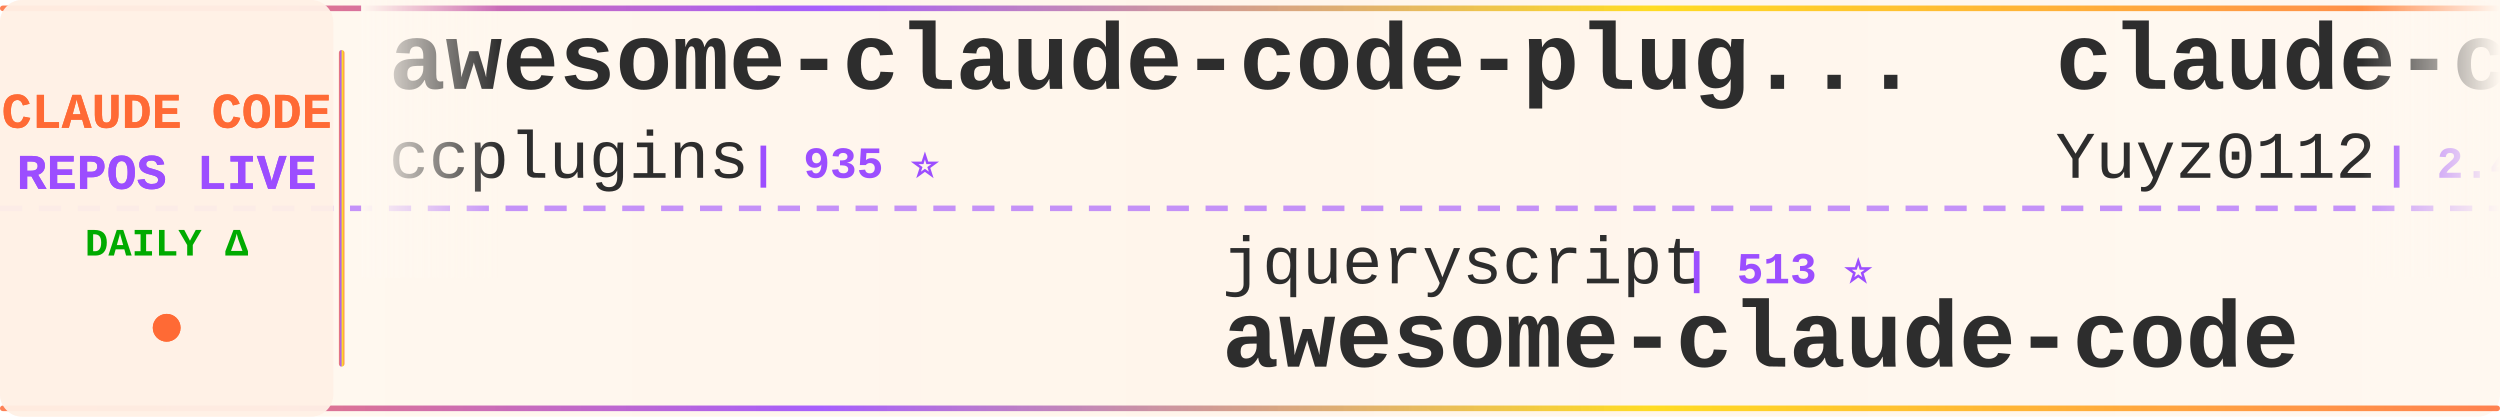
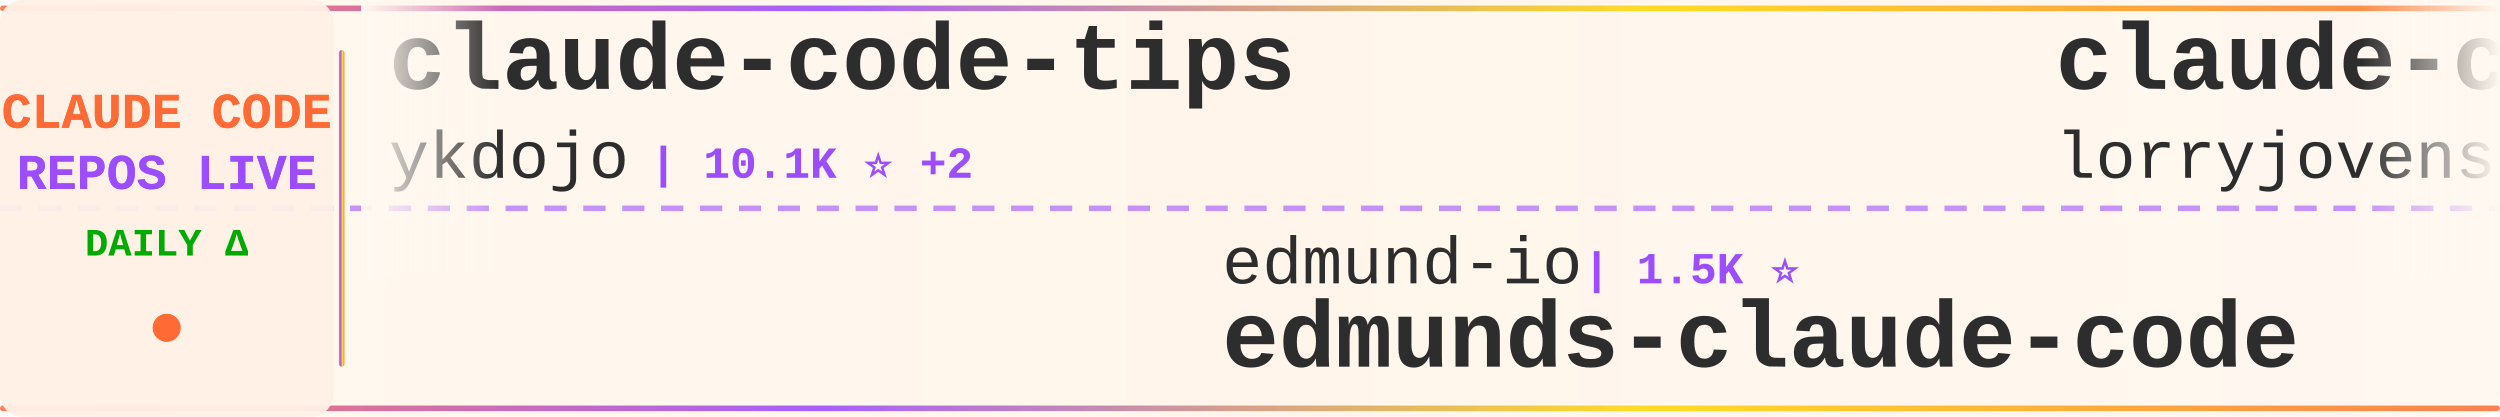
<svg xmlns="http://www.w3.org/2000/svg" width="900" height="150">
  <defs>
    <linearGradient id="tickerBg" x1="0%" y1="0%" x2="100%" y2="0%">
      <stop offset="0%" style="stop-color:#fff8f0;stop-opacity:0.98" />
      <stop offset="50%" style="stop-color:#fff5eb;stop-opacity:1" />
      <stop offset="100%" style="stop-color:#fff8f0;stop-opacity:0.98" />
    </linearGradient>
    <linearGradient id="borderGrad" x1="0%" y1="0%" x2="100%" y2="0%">
      <stop offset="0%" style="stop-color:#FF6B35;stop-opacity:0.85">
        <animate attributeName="stop-opacity" values="0.85;1;0.85" dur="2s" repeatCount="indefinite" />
      </stop>
      <stop offset="33%" style="stop-color:#9C4EFF;stop-opacity:0.9">
        <animate attributeName="stop-opacity" values="0.9;1;0.9" dur="2.2s" repeatCount="indefinite" />
      </stop>
      <stop offset="66%" style="stop-color:#FFD700;stop-opacity:0.85">
        <animate attributeName="stop-opacity" values="0.85;1;0.85" dur="1.8s" repeatCount="indefinite" />
      </stop>
      <stop offset="100%" style="stop-color:#FF6B35;stop-opacity:0.85">
        <animate attributeName="stop-opacity" values="0.85;1;0.85" dur="2s" repeatCount="indefinite" />
      </stop>
    </linearGradient>
    <filter id="textGlow">
      <feGaussianBlur stdDeviation="0.15" result="coloredBlur" />
      <feMerge>
        <feMergeNode in="coloredBlur" />
        <feMergeNode in="SourceGraphic" />
      </feMerge>
    </filter>
    <filter id="metricGlow">
      <feGaussianBlur stdDeviation="0.2" result="coloredBlur" />
      <feMerge>
        <feMergeNode in="coloredBlur" />
        <feMergeNode in="SourceGraphic" />
      </feMerge>
    </filter>
    <linearGradient id="leftFade" x1="0%" y1="0%" x2="100%" y2="0%">
      <stop offset="0%" style="stop-color:#fff8f0;stop-opacity:1" />
      <stop offset="100%" style="stop-color:#fff8f0;stop-opacity:0" />
    </linearGradient>
    <linearGradient id="rightFade" x1="0%" y1="0%" x2="100%" y2="0%">
      <stop offset="0%" style="stop-color:#fff8f0;stop-opacity:0" />
      <stop offset="100%" style="stop-color:#fff8f0;stop-opacity:1" />
    </linearGradient>
  </defs>
  <rect width="900" height="150" fill="url(#tickerBg)" rx="8" />
  <rect x="0" y="2" width="900" height="2" fill="url(#borderGrad)" rx="1" />
  <rect x="0" y="146" width="900" height="2" fill="url(#borderGrad)" rx="1" />
  <line x1="0" y1="75" x2="900" y2="75" stroke="#9C4EFF" stroke-width="2" stroke-dasharray="8 6" opacity="0.6" />
  <rect x="0" y="0" width="120" height="150" fill="#fff0e6" opacity="0.95" rx="8" />
  <text x="60" y="46" font-family="'Courier New', monospace" font-size="18" font-weight="bold" fill="#FF6B35" text-anchor="middle" filter="url(#textGlow)">
    CLAUDE CODE
  </text>
  <text x="60" y="68" font-family="'Courier New', monospace" font-size="18" font-weight="bold" fill="#9C4EFF" text-anchor="middle" filter="url(#textGlow)">
    REPOS LIVE
  </text>
  <text x="60" y="92" font-family="'Courier New', monospace" font-size="14" font-weight="bold" fill="#00aa00" text-anchor="middle">
    DAILY Δ
  </text>
  <circle cx="60" cy="118" r="5" fill="#FF6B35" filter="url(#metricGlow)">
    <animate attributeName="r" values="4;6;4" dur="1.5s" repeatCount="indefinite" />
    <animate attributeName="opacity" values="0.6;1;0.6" dur="1.5s" repeatCount="indefinite" />
  </circle>
  <rect x="122" y="18" width="2" height="114" fill="url(#borderGrad)" rx="1" />
  <clipPath id="tickerClip">
    <rect x="130" y="0" width="770" height="150" />
  </clipPath>
  <g clip-path="url(#tickerClip)">
    <g id="tickerItems">
      <animateTransform attributeName="transform" attributeType="XML" type="translate" from="0 0" to="-3000 0" dur="54s" repeatCount="indefinite" />
      <g transform="translate(0, 0)">
-         <text x="140" y="32" font-family="'Courier New', monospace" font-size="34" font-weight="bold" fill="#2d2d2d">awesome-claude-code-plug...</text>
-         <text x="140" y="64" font-family="'Courier New', monospace" font-size="24" font-weight="normal" fill="#2d2d2d" opacity="1.0">ccplugins</text>
-         <text x="270" y="64" font-family="'Courier New', monospace" font-size="16" font-weight="bold" fill="#9C4EFF"> | 935 ⭐</text>
+         <text x="140" y="32" font-family="'Courier New', monospace" font-size="34" font-weight="bold" fill="#2d2d2d">claude-code-tips</text>
+         <text x="140" y="64" font-family="'Courier New', monospace" font-size="24" font-weight="normal" fill="#2d2d2d" opacity="1.0">ykdojo</text>
+         <text x="234" y="64" font-family="'Courier New', monospace" font-size="16" font-weight="bold" fill="#9C4EFF"> | 10.1K ⭐ +2</text>
      </g>
      <g transform="translate(300, 0)">
-         <text x="140" y="102" font-family="'Courier New', monospace" font-size="24" font-weight="normal" fill="#2d2d2d" opacity="1.0">jqueryscript</text>
-         <text x="306" y="102" font-family="'Courier New', monospace" font-size="16" font-weight="bold" fill="#9C4EFF"> | 513 ⭐</text>
-         <text x="140" y="132" font-family="'Courier New', monospace" font-size="34" font-weight="bold" fill="#2d2d2d">awesome-claude-code</text>
+         <text x="140" y="102" font-family="'Courier New', monospace" font-size="24" font-weight="normal" fill="#2d2d2d" opacity="1.0">edmund-io</text>
+         <text x="270" y="102" font-family="'Courier New', monospace" font-size="16" font-weight="bold" fill="#9C4EFF"> | 1.5K ⭐</text>
+         <text x="140" y="132" font-family="'Courier New', monospace" font-size="34" font-weight="bold" fill="#2d2d2d">edmunds-claude-code</text>
      </g>
      <g transform="translate(600, 0)">
-         <text x="140" y="32" font-family="'Courier New', monospace" font-size="34" font-weight="bold" fill="#2d2d2d">claude-code-reverse</text>
-         <text x="140" y="64" font-family="'Courier New', monospace" font-size="24" font-weight="normal" fill="#2d2d2d" opacity="1.0">Yuyz0112</text>
-         <text x="258" y="64" font-family="'Courier New', monospace" font-size="16" font-weight="bold" fill="#9C4EFF"> | 2.4K ⭐</text>
+         <text x="140" y="32" font-family="'Courier New', monospace" font-size="34" font-weight="bold" fill="#2d2d2d">claude-code-rust</text>
+         <text x="140" y="64" font-family="'Courier New', monospace" font-size="24" font-weight="normal" fill="#2d2d2d" opacity="1.0">lorryjovens-hub</text>
+         <text x="342" y="64" font-family="'Courier New', monospace" font-size="16" font-weight="bold" fill="#9C4EFF"> | 1.7K ⭐</text>
      </g>
      <g transform="translate(900, 0)">
-         <text x="140" y="102" font-family="'Courier New', monospace" font-size="24" font-weight="normal" fill="#2d2d2d" opacity="1.0">musistudio</text>
-         <text x="282" y="102" font-family="'Courier New', monospace" font-size="16" font-weight="bold" fill="#9C4EFF"> | 37.2K ⭐</text>
-         <text x="140" y="132" font-family="'Courier New', monospace" font-size="34" font-weight="bold" fill="#2d2d2d">claude-code-router</text>
+         <text x="140" y="102" font-family="'Courier New', monospace" font-size="24" font-weight="normal" fill="#2d2d2d" opacity="1.0">ding113</text>
+         <text x="246" y="102" font-family="'Courier New', monospace" font-size="16" font-weight="bold" fill="#9C4EFF"> | 3.4K ⭐ +1</text>
+         <text x="140" y="132" font-family="'Courier New', monospace" font-size="34" font-weight="bold" fill="#2d2d2d">claude-code-hub</text>
      </g>
      <g transform="translate(1200, 0)">
-         <text x="140" y="32" font-family="'Courier New', monospace" font-size="34" font-weight="bold" fill="#2d2d2d">skills</text>
-         <text x="140" y="64" font-family="'Courier New', monospace" font-size="24" font-weight="normal" fill="#2d2d2d" opacity="1.0">anthropics</text>
-         <text x="282" y="64" font-family="'Courier New', monospace" font-size="16" font-weight="bold" fill="#9C4EFF"> | 175.7K ⭐ +33</text>
+         <text x="140" y="32" font-family="'Courier New', monospace" font-size="34" font-weight="bold" fill="#2d2d2d">everything-claude-code-z...</text>
+         <text x="140" y="64" font-family="'Courier New', monospace" font-size="24" font-weight="normal" fill="#2d2d2d" opacity="1.0">xu-xiang</text>
+         <text x="258" y="64" font-family="'Courier New', monospace" font-size="16" font-weight="bold" fill="#9C4EFF"> | 1.9K ⭐ +1</text>
      </g>
      <g transform="translate(1500, 0)">
-         <text x="140" y="102" font-family="'Courier New', monospace" font-size="24" font-weight="normal" fill="#2d2d2d" opacity="1.0">OneRedOak</text>
-         <text x="270" y="102" font-family="'Courier New', monospace" font-size="16" font-weight="bold" fill="#9C4EFF"> | 3.9K ⭐</text>
-         <text x="140" y="132" font-family="'Courier New', monospace" font-size="34" font-weight="bold" fill="#2d2d2d">claude-code-workflows</text>
+         <text x="140" y="102" font-family="'Courier New', monospace" font-size="24" font-weight="normal" fill="#2d2d2d" opacity="1.0">pedrohcgs</text>
+         <text x="270" y="102" font-family="'Courier New', monospace" font-size="16" font-weight="bold" fill="#9C4EFF"> | 1.6K ⭐</text>
+         <text x="140" y="132" font-family="'Courier New', monospace" font-size="34" font-weight="bold" fill="#2d2d2d">claude-code-my-workflow</text>
      </g>
      <g transform="translate(1800, 0)">
-         <text x="140" y="32" font-family="'Courier New', monospace" font-size="34" font-weight="bold" fill="#2d2d2d">Claude-Code</text>
-         <text x="140" y="64" font-family="'Courier New', monospace" font-size="24" font-weight="normal" fill="#2d2d2d" opacity="1.0">KPR111</text>
-         <text x="234" y="64" font-family="'Courier New', monospace" font-size="16" font-weight="bold" fill="#9C4EFF"> | 18 ⭐</text>
+         <text x="140" y="32" font-family="'Courier New', monospace" font-size="34" font-weight="bold" fill="#2d2d2d">claude-code-source</text>
+         <text x="140" y="64" font-family="'Courier New', monospace" font-size="24" font-weight="normal" fill="#2d2d2d" opacity="1.0">AprilNEA</text>
+         <text x="258" y="64" font-family="'Courier New', monospace" font-size="16" font-weight="bold" fill="#9C4EFF"> | 391 ⭐</text>
      </g>
      <g transform="translate(2100, 0)">
-         <text x="140" y="102" font-family="'Courier New', monospace" font-size="24" font-weight="normal" fill="#2d2d2d" opacity="1.0">sugyan</text>
-         <text x="234" y="102" font-family="'Courier New', monospace" font-size="16" font-weight="bold" fill="#9C4EFF"> | 1.1K ⭐</text>
-         <text x="140" y="132" font-family="'Courier New', monospace" font-size="34" font-weight="bold" fill="#2d2d2d">claude-code-webui</text>
+         <text x="140" y="102" font-family="'Courier New', monospace" font-size="24" font-weight="normal" fill="#2d2d2d" opacity="1.0">chauncygu</text>
+         <text x="270" y="102" font-family="'Courier New', monospace" font-size="16" font-weight="bold" fill="#9C4EFF"> | 2.8K ⭐ +2</text>
+         <text x="140" y="132" font-family="'Courier New', monospace" font-size="34" font-weight="bold" fill="#2d2d2d">collection-claude-code-s...</text>
      </g>
      <g transform="translate(2400, 0)">
-         <text x="140" y="32" font-family="'Courier New', monospace" font-size="34" font-weight="bold" fill="#2d2d2d">arcads-claude-code</text>
-         <text x="140" y="64" font-family="'Courier New', monospace" font-size="24" font-weight="normal" fill="#2d2d2d" opacity="1.0">krusemediallc</text>
-         <text x="318" y="64" font-family="'Courier New', monospace" font-size="16" font-weight="bold" fill="#9C4EFF"> | 1.5K ⭐ +1</text>
+         <text x="140" y="32" font-family="'Courier New', monospace" font-size="34" font-weight="bold" fill="#2d2d2d">claude-code-router</text>
+         <text x="140" y="64" font-family="'Courier New', monospace" font-size="24" font-weight="normal" fill="#2d2d2d" opacity="1.0">musistudio</text>
+         <text x="282" y="64" font-family="'Courier New', monospace" font-size="16" font-weight="bold" fill="#9C4EFF"> | 37.2K ⭐ +4</text>
      </g>
      <g transform="translate(2700, 0)">
-         <text x="140" y="102" font-family="'Courier New', monospace" font-size="24" font-weight="normal" fill="#2d2d2d" opacity="1.0">Maciek-roboblog</text>
-         <text x="342" y="102" font-family="'Courier New', monospace" font-size="16" font-weight="bold" fill="#9C4EFF"> | 8.7K ⭐</text>
-         <text x="140" y="132" font-family="'Courier New', monospace" font-size="34" font-weight="bold" fill="#2d2d2d">Claude-Code-Usage-Monito...</text>
+         <text x="140" y="102" font-family="'Courier New', monospace" font-size="24" font-weight="normal" fill="#2d2d2d" opacity="1.0">repowise-dev</text>
+         <text x="306" y="102" font-family="'Courier New', monospace" font-size="16" font-weight="bold" fill="#9C4EFF"> | 1.2K ⭐</text>
+         <text x="140" y="132" font-family="'Courier New', monospace" font-size="34" font-weight="bold" fill="#2d2d2d">claude-code-prompts</text>
      </g>
      <g transform="translate(3000, 0)">
-         <text x="140" y="32" font-family="'Courier New', monospace" font-size="34" font-weight="bold" fill="#2d2d2d">awesome-claude-code-plug...</text>
-         <text x="140" y="64" font-family="'Courier New', monospace" font-size="24" font-weight="normal" fill="#2d2d2d" opacity="1.0">ccplugins</text>
-         <text x="270" y="64" font-family="'Courier New', monospace" font-size="16" font-weight="bold" fill="#9C4EFF"> | 935 ⭐</text>
+         <text x="140" y="32" font-family="'Courier New', monospace" font-size="34" font-weight="bold" fill="#2d2d2d">claude-code-tips</text>
+         <text x="140" y="64" font-family="'Courier New', monospace" font-size="24" font-weight="normal" fill="#2d2d2d" opacity="1.0">ykdojo</text>
+         <text x="234" y="64" font-family="'Courier New', monospace" font-size="16" font-weight="bold" fill="#9C4EFF"> | 10.1K ⭐ +2</text>
      </g>
      <g transform="translate(3300, 0)">
-         <text x="140" y="102" font-family="'Courier New', monospace" font-size="24" font-weight="normal" fill="#2d2d2d" opacity="1.0">jqueryscript</text>
-         <text x="306" y="102" font-family="'Courier New', monospace" font-size="16" font-weight="bold" fill="#9C4EFF"> | 513 ⭐</text>
-         <text x="140" y="132" font-family="'Courier New', monospace" font-size="34" font-weight="bold" fill="#2d2d2d">awesome-claude-code</text>
+         <text x="140" y="102" font-family="'Courier New', monospace" font-size="24" font-weight="normal" fill="#2d2d2d" opacity="1.0">edmund-io</text>
+         <text x="270" y="102" font-family="'Courier New', monospace" font-size="16" font-weight="bold" fill="#9C4EFF"> | 1.5K ⭐</text>
+         <text x="140" y="132" font-family="'Courier New', monospace" font-size="34" font-weight="bold" fill="#2d2d2d">edmunds-claude-code</text>
      </g>
      <g transform="translate(3600, 0)">
-         <text x="140" y="32" font-family="'Courier New', monospace" font-size="34" font-weight="bold" fill="#2d2d2d">claude-code-reverse</text>
-         <text x="140" y="64" font-family="'Courier New', monospace" font-size="24" font-weight="normal" fill="#2d2d2d" opacity="1.0">Yuyz0112</text>
-         <text x="258" y="64" font-family="'Courier New', monospace" font-size="16" font-weight="bold" fill="#9C4EFF"> | 2.4K ⭐</text>
+         <text x="140" y="32" font-family="'Courier New', monospace" font-size="34" font-weight="bold" fill="#2d2d2d">claude-code-rust</text>
+         <text x="140" y="64" font-family="'Courier New', monospace" font-size="24" font-weight="normal" fill="#2d2d2d" opacity="1.0">lorryjovens-hub</text>
+         <text x="342" y="64" font-family="'Courier New', monospace" font-size="16" font-weight="bold" fill="#9C4EFF"> | 1.7K ⭐</text>
      </g>
      <g transform="translate(3900, 0)">
-         <text x="140" y="102" font-family="'Courier New', monospace" font-size="24" font-weight="normal" fill="#2d2d2d" opacity="1.0">musistudio</text>
-         <text x="282" y="102" font-family="'Courier New', monospace" font-size="16" font-weight="bold" fill="#9C4EFF"> | 37.2K ⭐</text>
-         <text x="140" y="132" font-family="'Courier New', monospace" font-size="34" font-weight="bold" fill="#2d2d2d">claude-code-router</text>
+         <text x="140" y="102" font-family="'Courier New', monospace" font-size="24" font-weight="normal" fill="#2d2d2d" opacity="1.0">ding113</text>
+         <text x="246" y="102" font-family="'Courier New', monospace" font-size="16" font-weight="bold" fill="#9C4EFF"> | 3.4K ⭐ +1</text>
+         <text x="140" y="132" font-family="'Courier New', monospace" font-size="34" font-weight="bold" fill="#2d2d2d">claude-code-hub</text>
      </g>
    </g>
  </g>
  <rect x="130" y="0" width="50" height="100" fill="url(#leftFade)" />
  <rect x="850" y="0" width="50" height="100" fill="url(#rightFade)" />
</svg>
